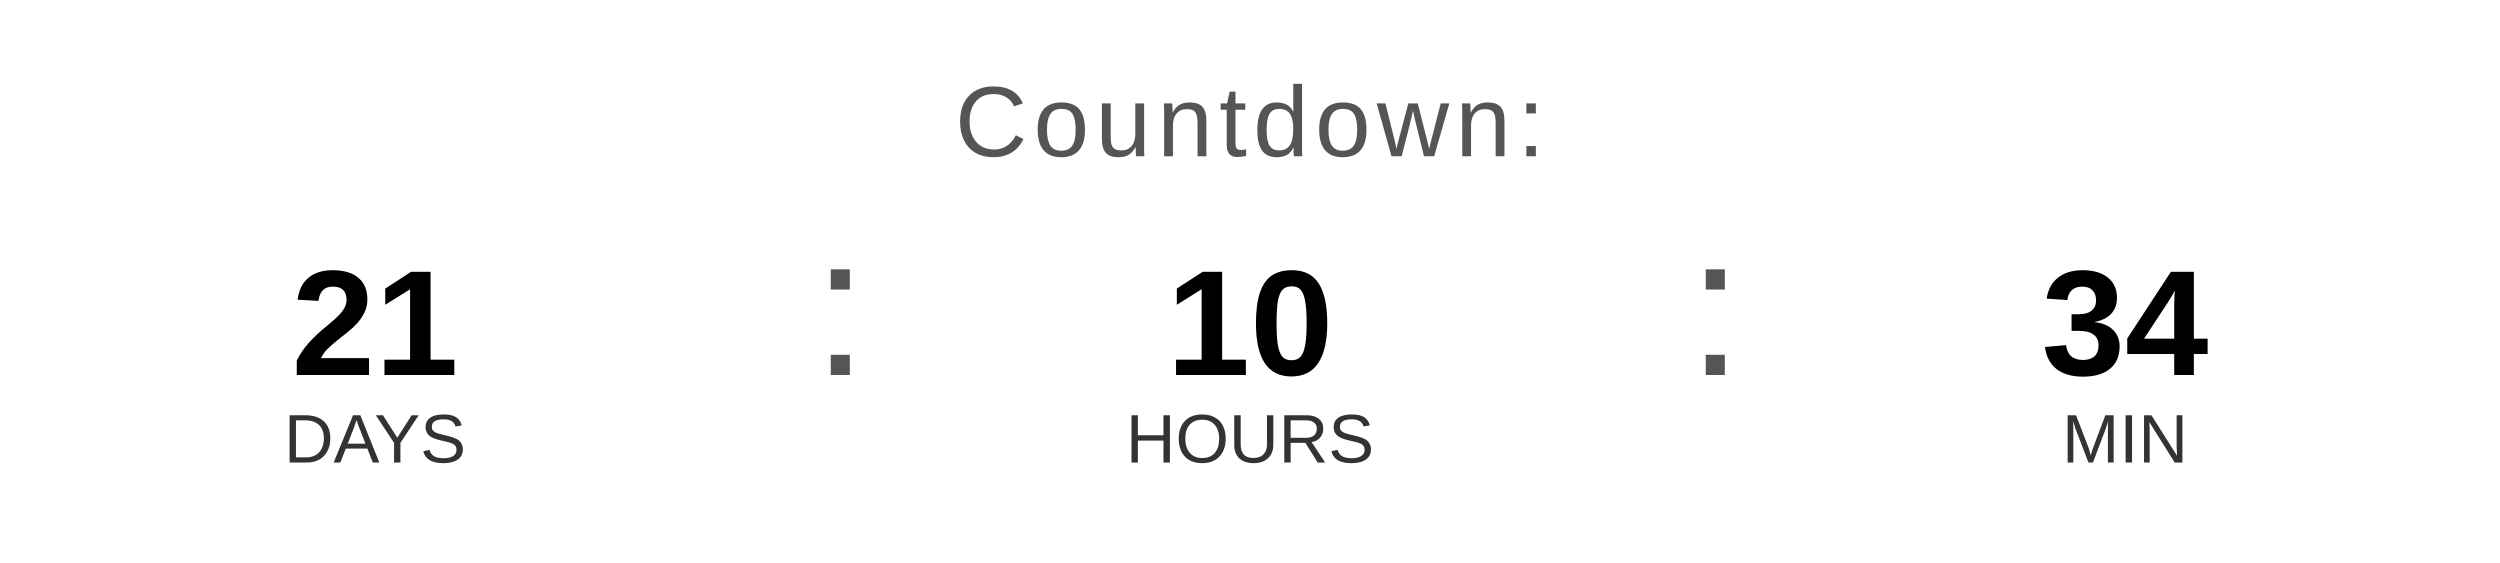
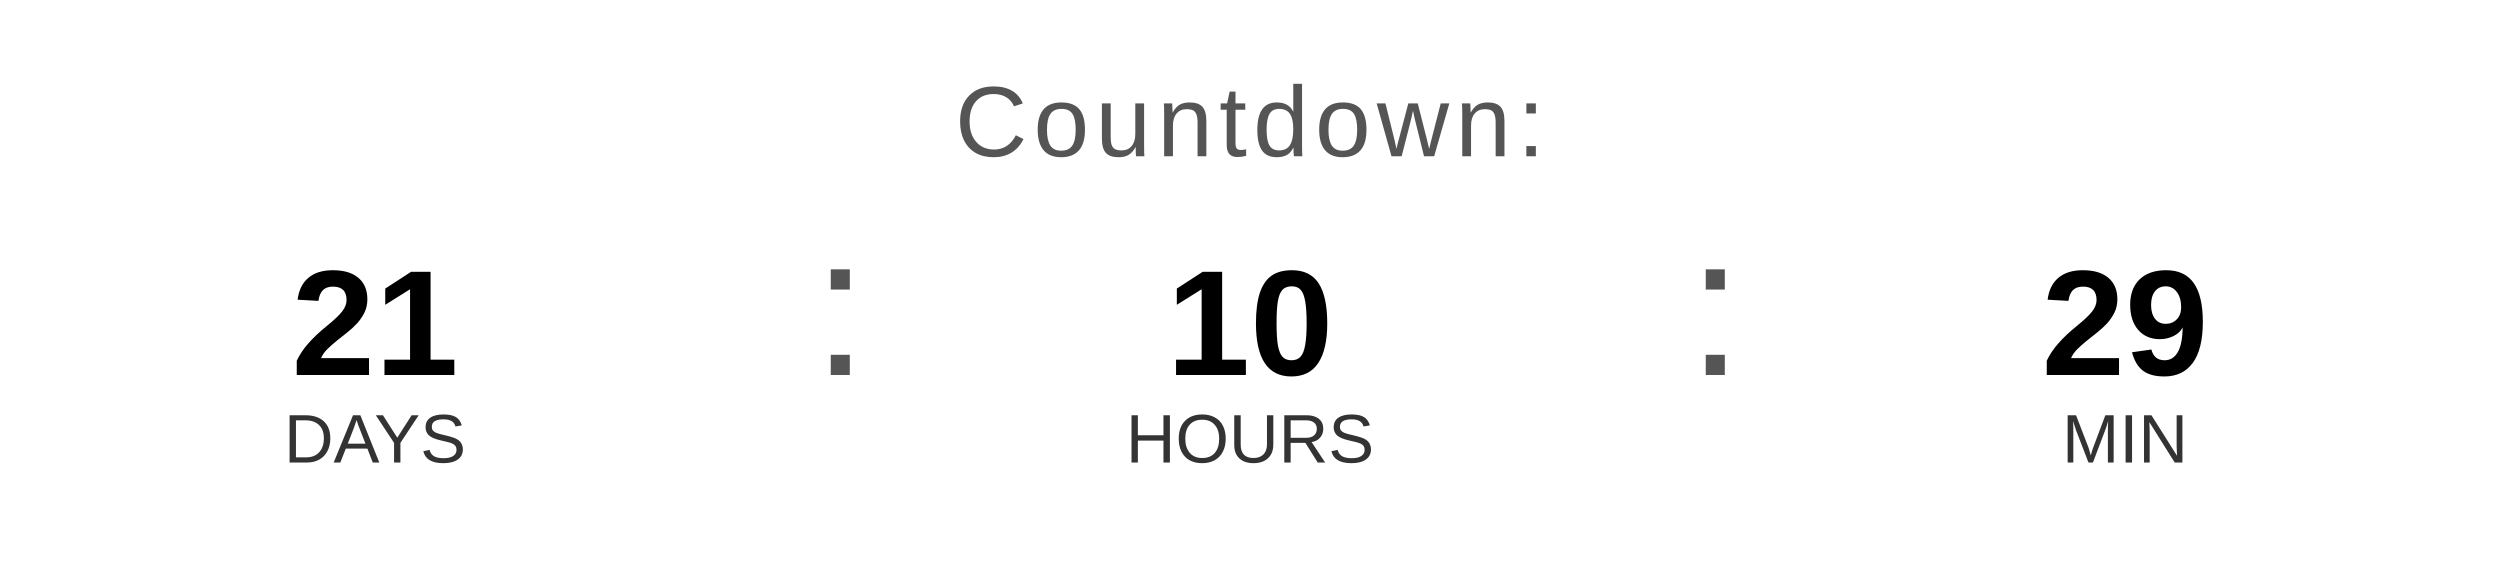
<svg xmlns="http://www.w3.org/2000/svg" width="400" height="90" viewBox="0 0 400 90">
  <text x="200" y="25" font-family="Arial, Helvetica, sans-serif" font-size="16" fill="#555555" text-anchor="middle" letter-spacing="1">
    Countdown:
  </text>
  <text x="60" y="60" font-family="Arial, Helvetica, sans-serif" font-size="24" font-weight="bold" fill="#000000" text-anchor="middle">21</text>
  <text x="60" y="74" font-family="Arial, Helvetica, sans-serif" font-size="11" fill="#333333" text-anchor="middle">DAYS</text>
  <text x="130" y="60" font-family="Arial, sans-serif" font-size="32" fill="#555555">:</text>
  <text x="200" y="60" font-family="Arial, Helvetica, sans-serif" font-size="24" font-weight="bold" fill="#000000" text-anchor="middle">10</text>
  <text x="200" y="74" font-family="Arial, Helvetica, sans-serif" font-size="11" fill="#333333" text-anchor="middle">HOURS</text>
  <text x="270" y="60" font-family="Arial, sans-serif" font-size="32" fill="#555555">:</text>
-   <text x="340" y="60" font-family="Arial, Helvetica, sans-serif" font-size="24" font-weight="bold" fill="#000000" text-anchor="middle">34</text>
+   <text x="340" y="60" font-family="Arial, Helvetica, sans-serif" font-size="24" font-weight="bold" fill="#000000" text-anchor="middle">29</text>
  <text x="340" y="74" font-family="Arial, Helvetica, sans-serif" font-size="11" fill="#333333" text-anchor="middle">MIN</text>
</svg>
